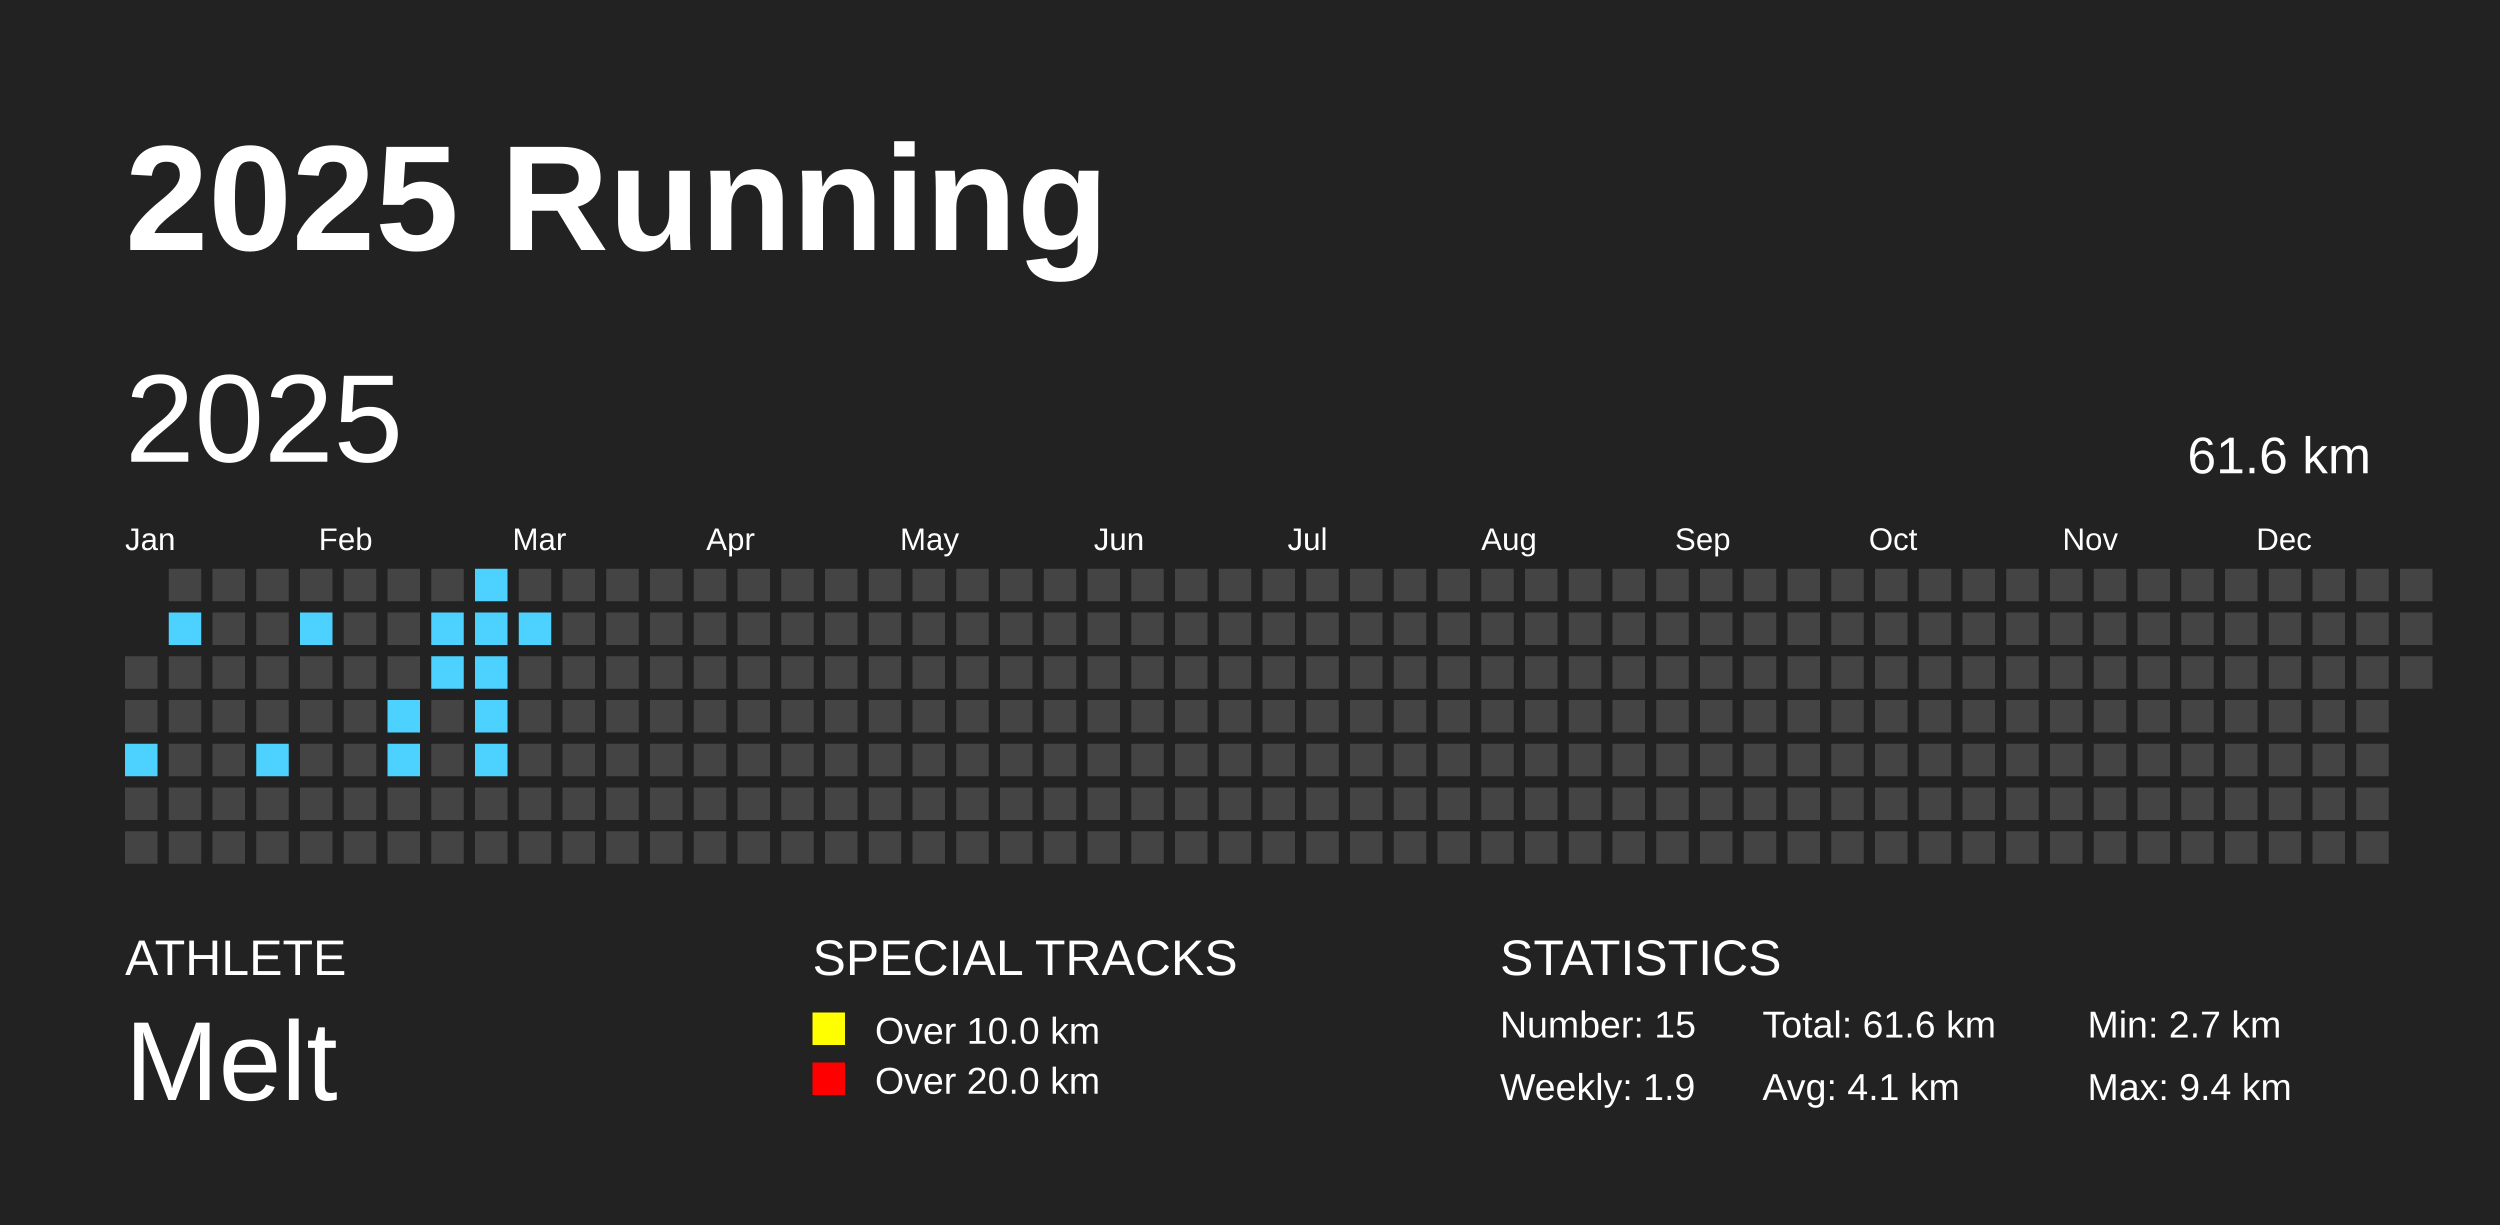
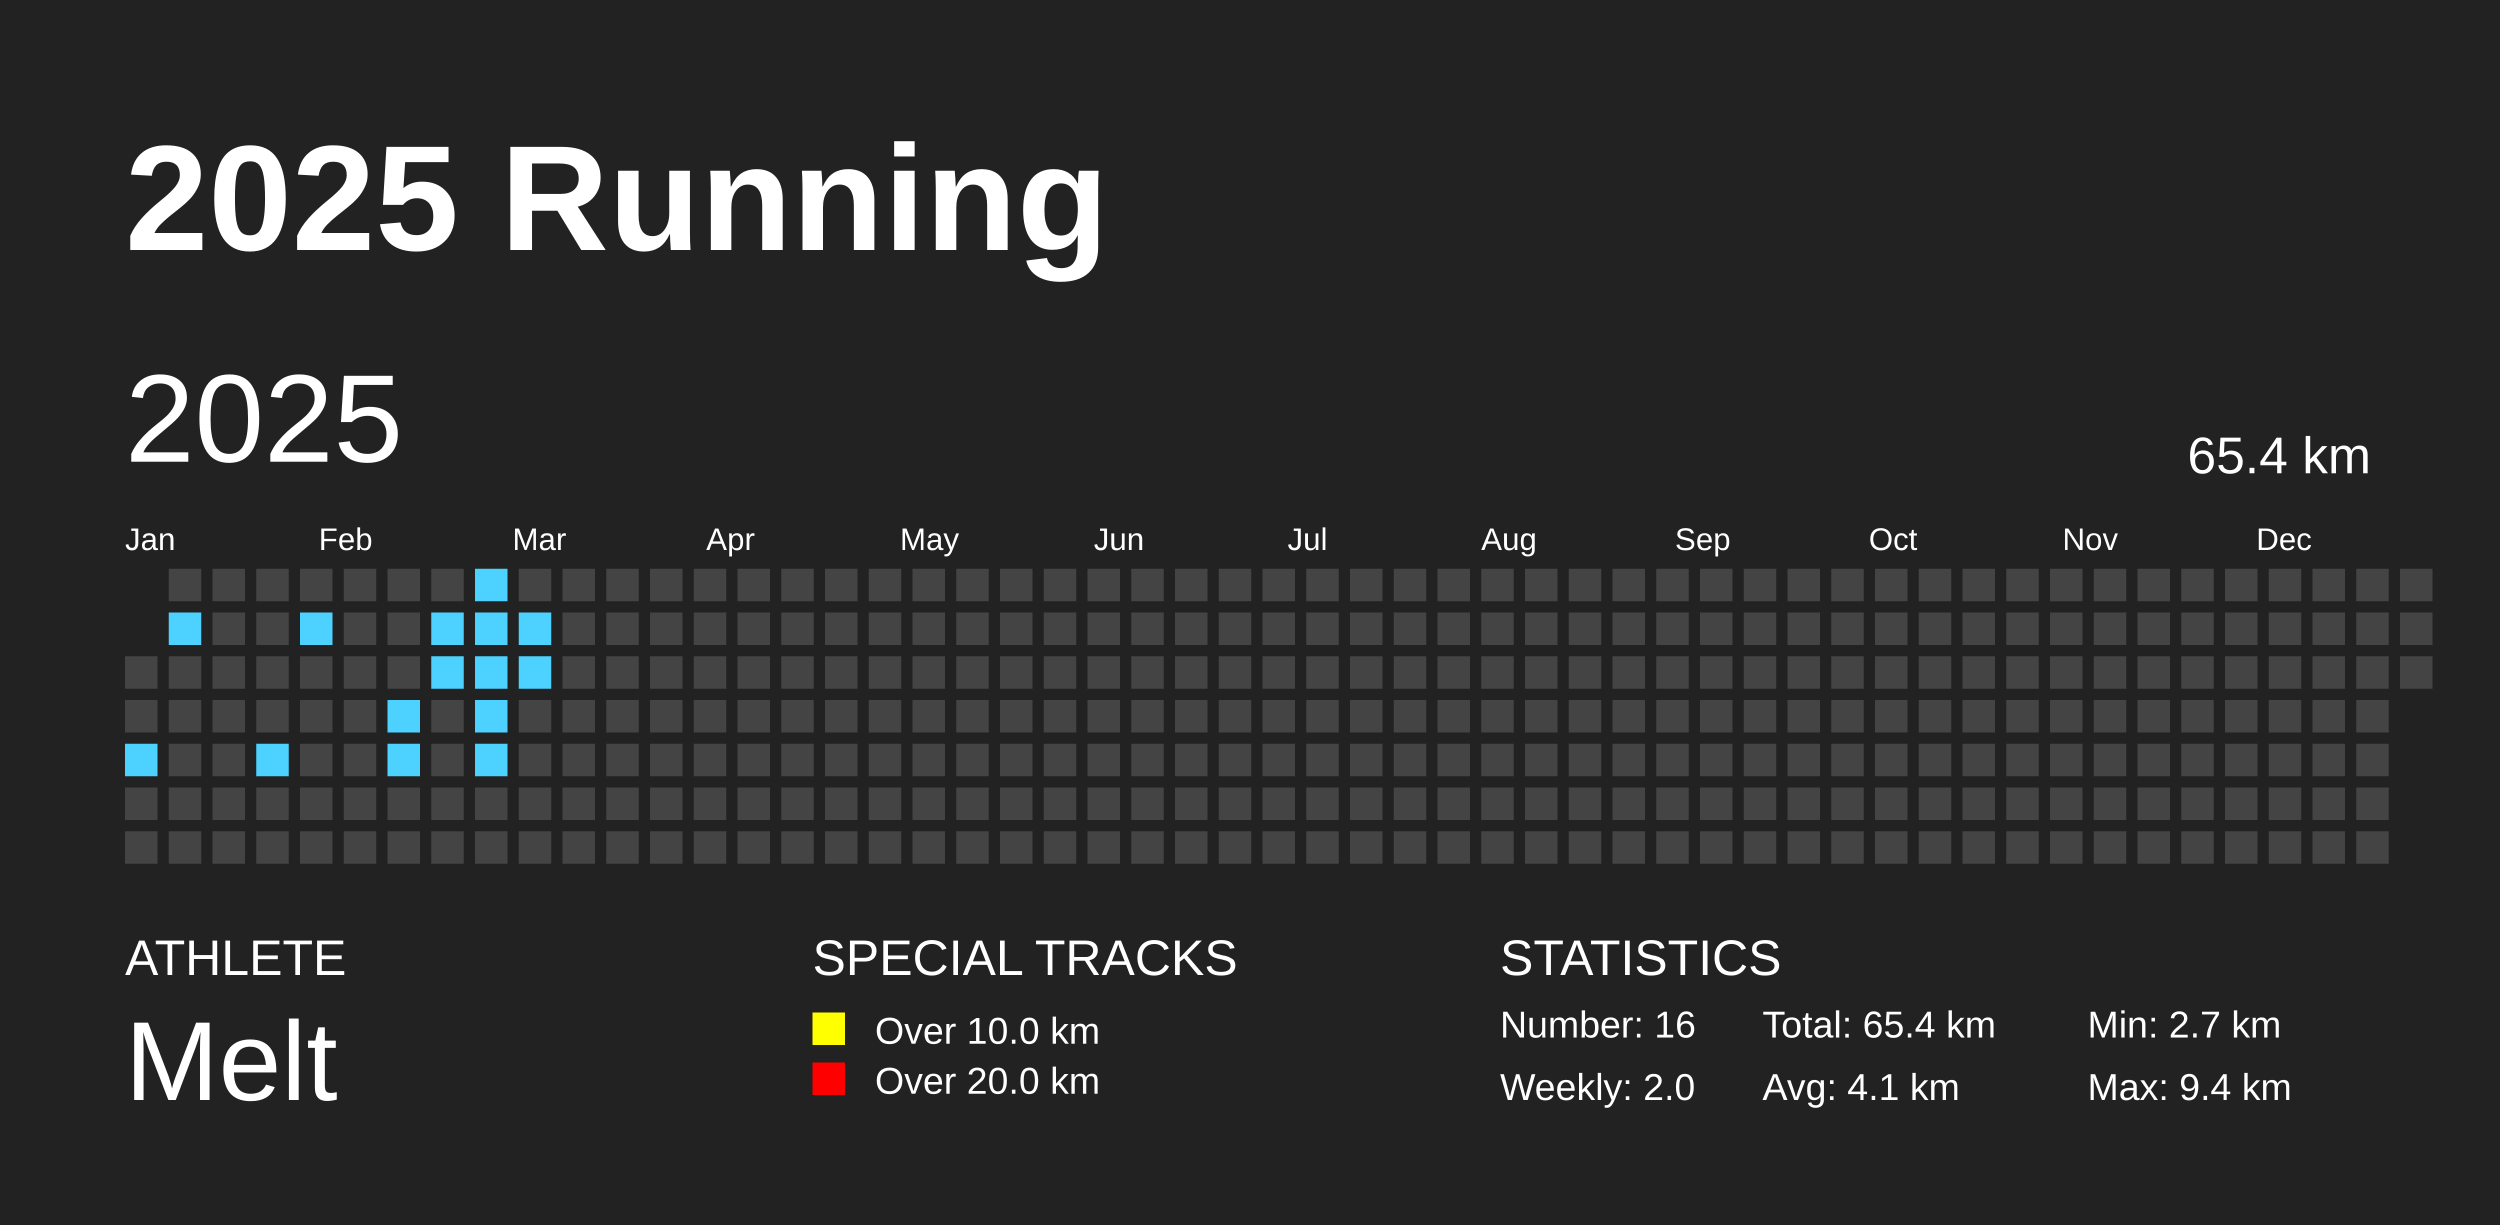
<svg xmlns="http://www.w3.org/2000/svg" baseProfile="full" height="98mm" version="1.1" viewBox="0,0,200,98" width="200mm">
  <defs />
  <rect fill="#222222" height="98" width="200" x="0" y="0" />
  <text fill="#FFFFFF" style="font-size:12px; font-family:Arial; font-weight:bold;" x="10" y="20">2025 Running</text>
  <text fill="#FFFFFF" style="font-size:4px; font-family:Arial" x="10" y="78">ATHLETE</text>
  <text fill="#FFFFFF" style="font-size:9px; font-family:Arial" x="10" y="88">Melt</text>
  <text fill="#FFFFFF" style="font-size:4px; font-family:Arial" x="65" y="78">SPECIAL TRACKS</text>
  <rect fill="yellow" height="2.6" width="2.6" x="65" y="81" />
  <text fill="#FFFFFF" style="font-size:3px; font-family:Arial" x="70" y="83.5">Over 10.0 km</text>
  <rect fill="red" height="2.6" width="2.6" x="65" y="85" />
  <text fill="#FFFFFF" style="font-size:3px; font-family:Arial" x="70" y="87.5">Over 20.0 km</text>
  <text fill="#FFFFFF" style="font-size:4px; font-family:Arial" x="120" y="78">STATISTICS</text>
-   <text fill="#FFFFFF" style="font-size:3px; font-family:Arial" x="120" y="83">Number: 15</text>
-   <text fill="#FFFFFF" style="font-size:3px; font-family:Arial" x="120" y="88">Weekly: 1.9</text>
-   <text fill="#FFFFFF" style="font-size:3px; font-family:Arial" x="141" y="83">Total: 61.6 km</text>
+   <text fill="#FFFFFF" style="font-size:3px; font-family:Arial" x="120" y="83">Number: 16</text>
+   <text fill="#FFFFFF" style="font-size:3px; font-family:Arial" x="120" y="88">Weekly: 2.0</text>
+   <text fill="#FFFFFF" style="font-size:3px; font-family:Arial" x="141" y="83">Total: 65.4 km</text>
  <text fill="#FFFFFF" style="font-size:3px; font-family:Arial" x="141" y="88">Avg: 4.1 km</text>
  <text fill="#FFFFFF" style="font-size:3px; font-family:Arial" x="167" y="83">Min: 2.7 km</text>
  <text fill="#FFFFFF" style="font-size:3px; font-family:Arial" x="167" y="88">Max: 9.4 km</text>
  <text dominant-baseline="hanging" fill="#FFFFFF" style="font-size:10.0px; font-family:Arial;" x="10" y="30">2025</text>
-   <text dominant-baseline="hanging" fill="#FFFFFF" style="font-size:4.125px; font-family:Arial;" x="175" y="35">61.6 km</text>
+   <text dominant-baseline="hanging" fill="#FFFFFF" style="font-size:4.125px; font-family:Arial;" x="175" y="35">65.4 km</text>
  <text fill="#FFFFFF" style="font-size:2.5px; font-family:Arial" x="10.0" y="44">Jan</text>
  <text fill="#FFFFFF" style="font-size:2.5px; font-family:Arial" x="25.5" y="44">Feb</text>
  <text fill="#FFFFFF" style="font-size:2.5px; font-family:Arial" x="41.0" y="44">Mar</text>
  <text fill="#FFFFFF" style="font-size:2.5px; font-family:Arial" x="56.5" y="44">Apr</text>
  <text fill="#FFFFFF" style="font-size:2.5px; font-family:Arial" x="72.0" y="44">May</text>
  <text fill="#FFFFFF" style="font-size:2.5px; font-family:Arial" x="87.5" y="44">Jun</text>
  <text fill="#FFFFFF" style="font-size:2.5px; font-family:Arial" x="103.0" y="44">Jul</text>
  <text fill="#FFFFFF" style="font-size:2.5px; font-family:Arial" x="118.5" y="44">Aug</text>
  <text fill="#FFFFFF" style="font-size:2.5px; font-family:Arial" x="134.0" y="44">Sep</text>
  <text fill="#FFFFFF" style="font-size:2.5px; font-family:Arial" x="149.5" y="44">Oct</text>
  <text fill="#FFFFFF" style="font-size:2.5px; font-family:Arial" x="165.0" y="44">Nov</text>
  <text fill="#FFFFFF" style="font-size:2.5px; font-family:Arial" x="180.5" y="44">Dec</text>
  <rect fill="#444444" height="2.6" width="2.6" x="10.0" y="52.5" />
  <rect fill="#444444" height="2.6" width="2.6" x="10.0" y="56.0" />
  <rect fill="#4DD2FF" height="2.6" width="2.6" x="10.0" y="59.5" />
  <rect fill="#444444" height="2.6" width="2.6" x="10.0" y="63.0" />
  <rect fill="#444444" height="2.6" width="2.6" x="10.0" y="66.5" />
  <rect fill="#444444" height="2.6" width="2.6" x="13.5" y="45.5" />
  <rect fill="#4DD2FF" height="2.6" width="2.6" x="13.5" y="49.0" />
  <rect fill="#444444" height="2.6" width="2.6" x="13.5" y="52.5" />
  <rect fill="#444444" height="2.6" width="2.6" x="13.5" y="56.0" />
  <rect fill="#444444" height="2.6" width="2.6" x="13.5" y="59.5" />
  <rect fill="#444444" height="2.6" width="2.6" x="13.5" y="63.0" />
  <rect fill="#444444" height="2.6" width="2.6" x="13.5" y="66.5" />
  <rect fill="#444444" height="2.6" width="2.6" x="17.0" y="45.5" />
  <rect fill="#444444" height="2.6" width="2.6" x="17.0" y="49.0" />
  <rect fill="#444444" height="2.6" width="2.6" x="17.0" y="52.5" />
  <rect fill="#444444" height="2.6" width="2.6" x="17.0" y="56.0" />
  <rect fill="#444444" height="2.6" width="2.6" x="17.0" y="59.5" />
  <rect fill="#444444" height="2.6" width="2.6" x="17.0" y="63.0" />
  <rect fill="#444444" height="2.6" width="2.6" x="17.0" y="66.5" />
  <rect fill="#444444" height="2.6" width="2.6" x="20.5" y="45.5" />
  <rect fill="#444444" height="2.6" width="2.6" x="20.5" y="49.0" />
  <rect fill="#444444" height="2.6" width="2.6" x="20.5" y="52.5" />
  <rect fill="#444444" height="2.6" width="2.6" x="20.5" y="56.0" />
  <rect fill="#4DD2FF" height="2.6" width="2.6" x="20.5" y="59.5" />
  <rect fill="#444444" height="2.6" width="2.6" x="20.5" y="63.0" />
  <rect fill="#444444" height="2.6" width="2.6" x="20.5" y="66.5" />
  <rect fill="#444444" height="2.6" width="2.6" x="24.0" y="45.5" />
  <rect fill="#4DD2FF" height="2.6" width="2.6" x="24.0" y="49.0" />
  <rect fill="#444444" height="2.6" width="2.6" x="24.0" y="52.5" />
  <rect fill="#444444" height="2.6" width="2.6" x="24.0" y="56.0" />
  <rect fill="#444444" height="2.6" width="2.6" x="24.0" y="59.5" />
  <rect fill="#444444" height="2.6" width="2.6" x="24.0" y="63.0" />
  <rect fill="#444444" height="2.6" width="2.6" x="24.0" y="66.5" />
  <rect fill="#444444" height="2.6" width="2.6" x="27.5" y="45.5" />
  <rect fill="#444444" height="2.6" width="2.6" x="27.5" y="49.0" />
  <rect fill="#444444" height="2.6" width="2.6" x="27.5" y="52.5" />
  <rect fill="#444444" height="2.6" width="2.6" x="27.5" y="56.0" />
  <rect fill="#444444" height="2.6" width="2.6" x="27.5" y="59.5" />
  <rect fill="#444444" height="2.6" width="2.6" x="27.5" y="63.0" />
  <rect fill="#444444" height="2.6" width="2.6" x="27.5" y="66.5" />
  <rect fill="#444444" height="2.6" width="2.6" x="31.0" y="45.5" />
  <rect fill="#444444" height="2.6" width="2.6" x="31.0" y="49.0" />
  <rect fill="#444444" height="2.6" width="2.6" x="31.0" y="52.5" />
  <rect fill="#4DD2FF" height="2.6" width="2.6" x="31.0" y="56.0" />
  <rect fill="#4DD2FF" height="2.6" width="2.6" x="31.0" y="59.5" />
  <rect fill="#444444" height="2.6" width="2.6" x="31.0" y="63.0" />
  <rect fill="#444444" height="2.6" width="2.6" x="31.0" y="66.5" />
  <rect fill="#444444" height="2.6" width="2.6" x="34.5" y="45.5" />
  <rect fill="#4DD2FF" height="2.6" width="2.6" x="34.5" y="49.0" />
  <rect fill="#4DD2FF" height="2.6" width="2.6" x="34.5" y="52.5" />
  <rect fill="#444444" height="2.6" width="2.6" x="34.5" y="56.0" />
  <rect fill="#444444" height="2.6" width="2.6" x="34.5" y="59.5" />
  <rect fill="#444444" height="2.6" width="2.6" x="34.5" y="63.0" />
  <rect fill="#444444" height="2.6" width="2.6" x="34.5" y="66.5" />
  <rect fill="#4DD2FF" height="2.6" width="2.6" x="38.0" y="45.5" />
  <rect fill="#4DD2FF" height="2.6" width="2.6" x="38.0" y="49.0" />
  <rect fill="#4DD2FF" height="2.6" width="2.6" x="38.0" y="52.5" />
  <rect fill="#4DD2FF" height="2.6" width="2.6" x="38.0" y="56.0" />
  <rect fill="#4DD2FF" height="2.6" width="2.6" x="38.0" y="59.5" />
  <rect fill="#444444" height="2.6" width="2.6" x="38.0" y="63.0" />
  <rect fill="#444444" height="2.6" width="2.6" x="38.0" y="66.5" />
  <rect fill="#444444" height="2.6" width="2.6" x="41.5" y="45.5" />
  <rect fill="#4DD2FF" height="2.6" width="2.6" x="41.5" y="49.0" />
-   <rect fill="#444444" height="2.6" width="2.6" x="41.5" y="52.5" />
+   <rect fill="#4DD2FF" height="2.6" width="2.6" x="41.5" y="52.5" />
  <rect fill="#444444" height="2.6" width="2.6" x="41.5" y="56.0" />
  <rect fill="#444444" height="2.6" width="2.6" x="41.5" y="59.5" />
  <rect fill="#444444" height="2.6" width="2.6" x="41.5" y="63.0" />
  <rect fill="#444444" height="2.6" width="2.6" x="41.5" y="66.5" />
  <rect fill="#444444" height="2.6" width="2.6" x="45.0" y="45.5" />
  <rect fill="#444444" height="2.6" width="2.6" x="45.0" y="49.0" />
  <rect fill="#444444" height="2.6" width="2.6" x="45.0" y="52.5" />
  <rect fill="#444444" height="2.6" width="2.6" x="45.0" y="56.0" />
  <rect fill="#444444" height="2.6" width="2.6" x="45.0" y="59.5" />
  <rect fill="#444444" height="2.6" width="2.6" x="45.0" y="63.0" />
  <rect fill="#444444" height="2.6" width="2.6" x="45.0" y="66.5" />
  <rect fill="#444444" height="2.6" width="2.6" x="48.5" y="45.5" />
  <rect fill="#444444" height="2.6" width="2.6" x="48.5" y="49.0" />
  <rect fill="#444444" height="2.6" width="2.6" x="48.5" y="52.5" />
  <rect fill="#444444" height="2.6" width="2.6" x="48.5" y="56.0" />
  <rect fill="#444444" height="2.6" width="2.6" x="48.5" y="59.5" />
  <rect fill="#444444" height="2.6" width="2.6" x="48.5" y="63.0" />
  <rect fill="#444444" height="2.6" width="2.6" x="48.5" y="66.5" />
  <rect fill="#444444" height="2.6" width="2.6" x="52.0" y="45.5" />
  <rect fill="#444444" height="2.6" width="2.6" x="52.0" y="49.0" />
  <rect fill="#444444" height="2.6" width="2.6" x="52.0" y="52.5" />
  <rect fill="#444444" height="2.6" width="2.6" x="52.0" y="56.0" />
  <rect fill="#444444" height="2.6" width="2.6" x="52.0" y="59.5" />
  <rect fill="#444444" height="2.6" width="2.6" x="52.0" y="63.0" />
  <rect fill="#444444" height="2.6" width="2.6" x="52.0" y="66.5" />
  <rect fill="#444444" height="2.6" width="2.6" x="55.5" y="45.5" />
  <rect fill="#444444" height="2.6" width="2.6" x="55.5" y="49.0" />
  <rect fill="#444444" height="2.6" width="2.6" x="55.5" y="52.5" />
  <rect fill="#444444" height="2.6" width="2.6" x="55.5" y="56.0" />
  <rect fill="#444444" height="2.6" width="2.6" x="55.5" y="59.5" />
  <rect fill="#444444" height="2.6" width="2.6" x="55.5" y="63.0" />
  <rect fill="#444444" height="2.6" width="2.6" x="55.5" y="66.5" />
  <rect fill="#444444" height="2.6" width="2.6" x="59.0" y="45.5" />
  <rect fill="#444444" height="2.6" width="2.6" x="59.0" y="49.0" />
  <rect fill="#444444" height="2.6" width="2.6" x="59.0" y="52.5" />
  <rect fill="#444444" height="2.6" width="2.6" x="59.0" y="56.0" />
  <rect fill="#444444" height="2.6" width="2.6" x="59.0" y="59.5" />
  <rect fill="#444444" height="2.6" width="2.6" x="59.0" y="63.0" />
  <rect fill="#444444" height="2.6" width="2.6" x="59.0" y="66.5" />
  <rect fill="#444444" height="2.6" width="2.6" x="62.5" y="45.5" />
  <rect fill="#444444" height="2.6" width="2.6" x="62.5" y="49.0" />
  <rect fill="#444444" height="2.6" width="2.6" x="62.5" y="52.5" />
  <rect fill="#444444" height="2.6" width="2.6" x="62.5" y="56.0" />
  <rect fill="#444444" height="2.6" width="2.6" x="62.5" y="59.5" />
  <rect fill="#444444" height="2.6" width="2.6" x="62.5" y="63.0" />
  <rect fill="#444444" height="2.6" width="2.6" x="62.5" y="66.5" />
  <rect fill="#444444" height="2.6" width="2.6" x="66.0" y="45.5" />
  <rect fill="#444444" height="2.6" width="2.6" x="66.0" y="49.0" />
  <rect fill="#444444" height="2.6" width="2.6" x="66.0" y="52.5" />
  <rect fill="#444444" height="2.6" width="2.6" x="66.0" y="56.0" />
  <rect fill="#444444" height="2.6" width="2.6" x="66.0" y="59.5" />
  <rect fill="#444444" height="2.6" width="2.6" x="66.0" y="63.0" />
  <rect fill="#444444" height="2.6" width="2.6" x="66.0" y="66.5" />
  <rect fill="#444444" height="2.6" width="2.6" x="69.5" y="45.5" />
  <rect fill="#444444" height="2.6" width="2.6" x="69.5" y="49.0" />
  <rect fill="#444444" height="2.6" width="2.6" x="69.5" y="52.5" />
  <rect fill="#444444" height="2.6" width="2.6" x="69.5" y="56.0" />
  <rect fill="#444444" height="2.6" width="2.6" x="69.5" y="59.5" />
  <rect fill="#444444" height="2.6" width="2.6" x="69.5" y="63.0" />
  <rect fill="#444444" height="2.6" width="2.6" x="69.5" y="66.5" />
  <rect fill="#444444" height="2.6" width="2.6" x="73.0" y="45.5" />
  <rect fill="#444444" height="2.6" width="2.6" x="73.0" y="49.0" />
  <rect fill="#444444" height="2.6" width="2.6" x="73.0" y="52.5" />
  <rect fill="#444444" height="2.6" width="2.6" x="73.0" y="56.0" />
  <rect fill="#444444" height="2.6" width="2.6" x="73.0" y="59.5" />
  <rect fill="#444444" height="2.6" width="2.6" x="73.0" y="63.0" />
  <rect fill="#444444" height="2.6" width="2.6" x="73.0" y="66.5" />
  <rect fill="#444444" height="2.6" width="2.6" x="76.5" y="45.5" />
  <rect fill="#444444" height="2.6" width="2.6" x="76.5" y="49.0" />
  <rect fill="#444444" height="2.6" width="2.6" x="76.5" y="52.5" />
  <rect fill="#444444" height="2.6" width="2.6" x="76.5" y="56.0" />
  <rect fill="#444444" height="2.6" width="2.6" x="76.5" y="59.5" />
  <rect fill="#444444" height="2.6" width="2.6" x="76.5" y="63.0" />
  <rect fill="#444444" height="2.6" width="2.6" x="76.5" y="66.5" />
  <rect fill="#444444" height="2.6" width="2.6" x="80.0" y="45.5" />
  <rect fill="#444444" height="2.6" width="2.6" x="80.0" y="49.0" />
  <rect fill="#444444" height="2.6" width="2.6" x="80.0" y="52.5" />
  <rect fill="#444444" height="2.6" width="2.6" x="80.0" y="56.0" />
  <rect fill="#444444" height="2.6" width="2.6" x="80.0" y="59.5" />
  <rect fill="#444444" height="2.6" width="2.6" x="80.0" y="63.0" />
  <rect fill="#444444" height="2.6" width="2.6" x="80.0" y="66.5" />
  <rect fill="#444444" height="2.6" width="2.6" x="83.5" y="45.5" />
  <rect fill="#444444" height="2.6" width="2.6" x="83.5" y="49.0" />
  <rect fill="#444444" height="2.6" width="2.6" x="83.5" y="52.5" />
  <rect fill="#444444" height="2.6" width="2.6" x="83.5" y="56.0" />
  <rect fill="#444444" height="2.6" width="2.6" x="83.5" y="59.5" />
  <rect fill="#444444" height="2.6" width="2.6" x="83.5" y="63.0" />
  <rect fill="#444444" height="2.6" width="2.6" x="83.5" y="66.5" />
  <rect fill="#444444" height="2.6" width="2.6" x="87.0" y="45.5" />
  <rect fill="#444444" height="2.6" width="2.6" x="87.0" y="49.0" />
  <rect fill="#444444" height="2.6" width="2.6" x="87.0" y="52.5" />
  <rect fill="#444444" height="2.6" width="2.6" x="87.0" y="56.0" />
  <rect fill="#444444" height="2.6" width="2.6" x="87.0" y="59.5" />
  <rect fill="#444444" height="2.6" width="2.6" x="87.0" y="63.0" />
  <rect fill="#444444" height="2.6" width="2.6" x="87.0" y="66.5" />
  <rect fill="#444444" height="2.6" width="2.6" x="90.5" y="45.5" />
  <rect fill="#444444" height="2.6" width="2.6" x="90.5" y="49.0" />
  <rect fill="#444444" height="2.6" width="2.6" x="90.5" y="52.5" />
  <rect fill="#444444" height="2.6" width="2.6" x="90.5" y="56.0" />
  <rect fill="#444444" height="2.6" width="2.6" x="90.5" y="59.5" />
  <rect fill="#444444" height="2.6" width="2.6" x="90.5" y="63.0" />
  <rect fill="#444444" height="2.6" width="2.6" x="90.5" y="66.5" />
  <rect fill="#444444" height="2.6" width="2.6" x="94.0" y="45.5" />
  <rect fill="#444444" height="2.6" width="2.6" x="94.0" y="49.0" />
  <rect fill="#444444" height="2.6" width="2.6" x="94.0" y="52.5" />
  <rect fill="#444444" height="2.6" width="2.6" x="94.0" y="56.0" />
  <rect fill="#444444" height="2.6" width="2.6" x="94.0" y="59.5" />
  <rect fill="#444444" height="2.6" width="2.6" x="94.0" y="63.0" />
  <rect fill="#444444" height="2.6" width="2.6" x="94.0" y="66.5" />
  <rect fill="#444444" height="2.6" width="2.6" x="97.5" y="45.5" />
  <rect fill="#444444" height="2.6" width="2.6" x="97.5" y="49.0" />
  <rect fill="#444444" height="2.6" width="2.6" x="97.5" y="52.5" />
  <rect fill="#444444" height="2.6" width="2.6" x="97.5" y="56.0" />
  <rect fill="#444444" height="2.6" width="2.6" x="97.5" y="59.5" />
  <rect fill="#444444" height="2.6" width="2.6" x="97.5" y="63.0" />
  <rect fill="#444444" height="2.6" width="2.6" x="97.5" y="66.5" />
  <rect fill="#444444" height="2.6" width="2.6" x="101.0" y="45.5" />
  <rect fill="#444444" height="2.6" width="2.6" x="101.0" y="49.0" />
  <rect fill="#444444" height="2.6" width="2.6" x="101.0" y="52.5" />
  <rect fill="#444444" height="2.6" width="2.6" x="101.0" y="56.0" />
  <rect fill="#444444" height="2.6" width="2.6" x="101.0" y="59.5" />
  <rect fill="#444444" height="2.6" width="2.6" x="101.0" y="63.0" />
  <rect fill="#444444" height="2.6" width="2.6" x="101.0" y="66.5" />
  <rect fill="#444444" height="2.6" width="2.6" x="104.5" y="45.5" />
  <rect fill="#444444" height="2.6" width="2.6" x="104.5" y="49.0" />
  <rect fill="#444444" height="2.6" width="2.6" x="104.5" y="52.5" />
  <rect fill="#444444" height="2.6" width="2.6" x="104.5" y="56.0" />
  <rect fill="#444444" height="2.6" width="2.6" x="104.5" y="59.5" />
  <rect fill="#444444" height="2.6" width="2.6" x="104.5" y="63.0" />
  <rect fill="#444444" height="2.6" width="2.6" x="104.5" y="66.5" />
  <rect fill="#444444" height="2.6" width="2.6" x="108.0" y="45.5" />
  <rect fill="#444444" height="2.6" width="2.6" x="108.0" y="49.0" />
  <rect fill="#444444" height="2.6" width="2.6" x="108.0" y="52.5" />
  <rect fill="#444444" height="2.6" width="2.6" x="108.0" y="56.0" />
  <rect fill="#444444" height="2.6" width="2.6" x="108.0" y="59.5" />
  <rect fill="#444444" height="2.6" width="2.6" x="108.0" y="63.0" />
  <rect fill="#444444" height="2.6" width="2.6" x="108.0" y="66.5" />
  <rect fill="#444444" height="2.6" width="2.6" x="111.5" y="45.5" />
  <rect fill="#444444" height="2.6" width="2.6" x="111.5" y="49.0" />
  <rect fill="#444444" height="2.6" width="2.6" x="111.5" y="52.5" />
  <rect fill="#444444" height="2.6" width="2.6" x="111.5" y="56.0" />
  <rect fill="#444444" height="2.6" width="2.6" x="111.5" y="59.5" />
  <rect fill="#444444" height="2.6" width="2.6" x="111.5" y="63.0" />
  <rect fill="#444444" height="2.6" width="2.6" x="111.5" y="66.5" />
  <rect fill="#444444" height="2.6" width="2.6" x="115.0" y="45.5" />
  <rect fill="#444444" height="2.6" width="2.6" x="115.0" y="49.0" />
  <rect fill="#444444" height="2.6" width="2.6" x="115.0" y="52.5" />
  <rect fill="#444444" height="2.6" width="2.6" x="115.0" y="56.0" />
  <rect fill="#444444" height="2.6" width="2.6" x="115.0" y="59.5" />
  <rect fill="#444444" height="2.6" width="2.6" x="115.0" y="63.0" />
  <rect fill="#444444" height="2.6" width="2.6" x="115.0" y="66.5" />
  <rect fill="#444444" height="2.6" width="2.6" x="118.5" y="45.5" />
  <rect fill="#444444" height="2.6" width="2.6" x="118.5" y="49.0" />
  <rect fill="#444444" height="2.6" width="2.6" x="118.5" y="52.5" />
  <rect fill="#444444" height="2.6" width="2.6" x="118.5" y="56.0" />
  <rect fill="#444444" height="2.6" width="2.6" x="118.5" y="59.5" />
  <rect fill="#444444" height="2.6" width="2.6" x="118.5" y="63.0" />
  <rect fill="#444444" height="2.6" width="2.6" x="118.5" y="66.5" />
  <rect fill="#444444" height="2.6" width="2.6" x="122.0" y="45.5" />
  <rect fill="#444444" height="2.6" width="2.6" x="122.0" y="49.0" />
  <rect fill="#444444" height="2.6" width="2.6" x="122.0" y="52.5" />
  <rect fill="#444444" height="2.6" width="2.6" x="122.0" y="56.0" />
  <rect fill="#444444" height="2.6" width="2.6" x="122.0" y="59.5" />
  <rect fill="#444444" height="2.6" width="2.6" x="122.0" y="63.0" />
  <rect fill="#444444" height="2.6" width="2.6" x="122.0" y="66.5" />
  <rect fill="#444444" height="2.6" width="2.6" x="125.5" y="45.5" />
  <rect fill="#444444" height="2.6" width="2.6" x="125.5" y="49.0" />
  <rect fill="#444444" height="2.6" width="2.6" x="125.5" y="52.5" />
  <rect fill="#444444" height="2.6" width="2.6" x="125.5" y="56.0" />
  <rect fill="#444444" height="2.6" width="2.6" x="125.5" y="59.5" />
  <rect fill="#444444" height="2.6" width="2.6" x="125.5" y="63.0" />
  <rect fill="#444444" height="2.6" width="2.6" x="125.5" y="66.5" />
  <rect fill="#444444" height="2.6" width="2.6" x="129.0" y="45.5" />
  <rect fill="#444444" height="2.6" width="2.6" x="129.0" y="49.0" />
  <rect fill="#444444" height="2.6" width="2.6" x="129.0" y="52.5" />
  <rect fill="#444444" height="2.6" width="2.6" x="129.0" y="56.0" />
  <rect fill="#444444" height="2.6" width="2.6" x="129.0" y="59.5" />
  <rect fill="#444444" height="2.6" width="2.6" x="129.0" y="63.0" />
  <rect fill="#444444" height="2.6" width="2.6" x="129.0" y="66.5" />
  <rect fill="#444444" height="2.6" width="2.6" x="132.5" y="45.5" />
  <rect fill="#444444" height="2.6" width="2.6" x="132.5" y="49.0" />
  <rect fill="#444444" height="2.6" width="2.6" x="132.5" y="52.5" />
  <rect fill="#444444" height="2.6" width="2.6" x="132.5" y="56.0" />
  <rect fill="#444444" height="2.6" width="2.6" x="132.5" y="59.5" />
  <rect fill="#444444" height="2.6" width="2.6" x="132.5" y="63.0" />
  <rect fill="#444444" height="2.6" width="2.6" x="132.5" y="66.5" />
  <rect fill="#444444" height="2.6" width="2.6" x="136.0" y="45.5" />
  <rect fill="#444444" height="2.6" width="2.6" x="136.0" y="49.0" />
  <rect fill="#444444" height="2.6" width="2.6" x="136.0" y="52.5" />
  <rect fill="#444444" height="2.6" width="2.6" x="136.0" y="56.0" />
  <rect fill="#444444" height="2.6" width="2.6" x="136.0" y="59.5" />
  <rect fill="#444444" height="2.6" width="2.6" x="136.0" y="63.0" />
  <rect fill="#444444" height="2.6" width="2.6" x="136.0" y="66.5" />
  <rect fill="#444444" height="2.6" width="2.6" x="139.5" y="45.5" />
  <rect fill="#444444" height="2.6" width="2.6" x="139.5" y="49.0" />
  <rect fill="#444444" height="2.6" width="2.6" x="139.5" y="52.5" />
  <rect fill="#444444" height="2.6" width="2.6" x="139.5" y="56.0" />
  <rect fill="#444444" height="2.6" width="2.6" x="139.5" y="59.5" />
  <rect fill="#444444" height="2.6" width="2.6" x="139.5" y="63.0" />
  <rect fill="#444444" height="2.6" width="2.6" x="139.5" y="66.5" />
  <rect fill="#444444" height="2.6" width="2.6" x="143.0" y="45.5" />
  <rect fill="#444444" height="2.6" width="2.6" x="143.0" y="49.0" />
  <rect fill="#444444" height="2.6" width="2.6" x="143.0" y="52.5" />
  <rect fill="#444444" height="2.6" width="2.6" x="143.0" y="56.0" />
  <rect fill="#444444" height="2.6" width="2.6" x="143.0" y="59.5" />
  <rect fill="#444444" height="2.6" width="2.6" x="143.0" y="63.0" />
  <rect fill="#444444" height="2.6" width="2.6" x="143.0" y="66.5" />
  <rect fill="#444444" height="2.6" width="2.6" x="146.5" y="45.5" />
  <rect fill="#444444" height="2.6" width="2.6" x="146.5" y="49.0" />
  <rect fill="#444444" height="2.6" width="2.6" x="146.5" y="52.5" />
  <rect fill="#444444" height="2.6" width="2.6" x="146.5" y="56.0" />
  <rect fill="#444444" height="2.6" width="2.6" x="146.5" y="59.5" />
  <rect fill="#444444" height="2.6" width="2.6" x="146.5" y="63.0" />
  <rect fill="#444444" height="2.6" width="2.6" x="146.5" y="66.5" />
  <rect fill="#444444" height="2.6" width="2.6" x="150.0" y="45.5" />
  <rect fill="#444444" height="2.6" width="2.6" x="150.0" y="49.0" />
  <rect fill="#444444" height="2.6" width="2.6" x="150.0" y="52.5" />
  <rect fill="#444444" height="2.6" width="2.6" x="150.0" y="56.0" />
  <rect fill="#444444" height="2.6" width="2.6" x="150.0" y="59.5" />
  <rect fill="#444444" height="2.6" width="2.6" x="150.0" y="63.0" />
  <rect fill="#444444" height="2.6" width="2.6" x="150.0" y="66.5" />
  <rect fill="#444444" height="2.6" width="2.6" x="153.5" y="45.5" />
  <rect fill="#444444" height="2.6" width="2.6" x="153.5" y="49.0" />
  <rect fill="#444444" height="2.6" width="2.6" x="153.5" y="52.5" />
  <rect fill="#444444" height="2.6" width="2.6" x="153.5" y="56.0" />
  <rect fill="#444444" height="2.6" width="2.6" x="153.5" y="59.5" />
  <rect fill="#444444" height="2.6" width="2.6" x="153.5" y="63.0" />
  <rect fill="#444444" height="2.6" width="2.6" x="153.5" y="66.5" />
  <rect fill="#444444" height="2.6" width="2.6" x="157.0" y="45.5" />
  <rect fill="#444444" height="2.6" width="2.6" x="157.0" y="49.0" />
  <rect fill="#444444" height="2.6" width="2.6" x="157.0" y="52.5" />
  <rect fill="#444444" height="2.6" width="2.6" x="157.0" y="56.0" />
  <rect fill="#444444" height="2.6" width="2.6" x="157.0" y="59.5" />
  <rect fill="#444444" height="2.6" width="2.6" x="157.0" y="63.0" />
  <rect fill="#444444" height="2.6" width="2.6" x="157.0" y="66.5" />
  <rect fill="#444444" height="2.6" width="2.6" x="160.5" y="45.5" />
  <rect fill="#444444" height="2.6" width="2.6" x="160.5" y="49.0" />
  <rect fill="#444444" height="2.6" width="2.6" x="160.5" y="52.5" />
  <rect fill="#444444" height="2.6" width="2.6" x="160.5" y="56.0" />
  <rect fill="#444444" height="2.6" width="2.6" x="160.5" y="59.5" />
  <rect fill="#444444" height="2.6" width="2.6" x="160.5" y="63.0" />
  <rect fill="#444444" height="2.6" width="2.6" x="160.5" y="66.5" />
  <rect fill="#444444" height="2.6" width="2.6" x="164.0" y="45.5" />
  <rect fill="#444444" height="2.6" width="2.6" x="164.0" y="49.0" />
  <rect fill="#444444" height="2.6" width="2.6" x="164.0" y="52.5" />
  <rect fill="#444444" height="2.6" width="2.6" x="164.0" y="56.0" />
  <rect fill="#444444" height="2.6" width="2.6" x="164.0" y="59.5" />
  <rect fill="#444444" height="2.6" width="2.6" x="164.0" y="63.0" />
  <rect fill="#444444" height="2.6" width="2.6" x="164.0" y="66.5" />
  <rect fill="#444444" height="2.6" width="2.6" x="167.5" y="45.5" />
  <rect fill="#444444" height="2.6" width="2.6" x="167.5" y="49.0" />
  <rect fill="#444444" height="2.6" width="2.6" x="167.5" y="52.5" />
  <rect fill="#444444" height="2.6" width="2.6" x="167.5" y="56.0" />
  <rect fill="#444444" height="2.6" width="2.6" x="167.5" y="59.5" />
  <rect fill="#444444" height="2.6" width="2.6" x="167.5" y="63.0" />
  <rect fill="#444444" height="2.6" width="2.6" x="167.5" y="66.5" />
  <rect fill="#444444" height="2.6" width="2.6" x="171.0" y="45.5" />
  <rect fill="#444444" height="2.6" width="2.6" x="171.0" y="49.0" />
  <rect fill="#444444" height="2.6" width="2.6" x="171.0" y="52.5" />
  <rect fill="#444444" height="2.6" width="2.6" x="171.0" y="56.0" />
  <rect fill="#444444" height="2.6" width="2.6" x="171.0" y="59.5" />
  <rect fill="#444444" height="2.6" width="2.6" x="171.0" y="63.0" />
  <rect fill="#444444" height="2.6" width="2.6" x="171.0" y="66.5" />
  <rect fill="#444444" height="2.6" width="2.6" x="174.5" y="45.5" />
  <rect fill="#444444" height="2.6" width="2.6" x="174.5" y="49.0" />
  <rect fill="#444444" height="2.6" width="2.6" x="174.5" y="52.5" />
  <rect fill="#444444" height="2.6" width="2.6" x="174.5" y="56.0" />
  <rect fill="#444444" height="2.6" width="2.6" x="174.5" y="59.5" />
  <rect fill="#444444" height="2.6" width="2.6" x="174.5" y="63.0" />
  <rect fill="#444444" height="2.6" width="2.6" x="174.5" y="66.5" />
  <rect fill="#444444" height="2.6" width="2.6" x="178.0" y="45.5" />
  <rect fill="#444444" height="2.6" width="2.6" x="178.0" y="49.0" />
  <rect fill="#444444" height="2.6" width="2.6" x="178.0" y="52.5" />
  <rect fill="#444444" height="2.6" width="2.6" x="178.0" y="56.0" />
  <rect fill="#444444" height="2.6" width="2.6" x="178.0" y="59.5" />
  <rect fill="#444444" height="2.6" width="2.6" x="178.0" y="63.0" />
  <rect fill="#444444" height="2.6" width="2.6" x="178.0" y="66.5" />
  <rect fill="#444444" height="2.6" width="2.6" x="181.5" y="45.5" />
  <rect fill="#444444" height="2.6" width="2.6" x="181.5" y="49.0" />
  <rect fill="#444444" height="2.6" width="2.6" x="181.5" y="52.5" />
  <rect fill="#444444" height="2.6" width="2.6" x="181.5" y="56.0" />
  <rect fill="#444444" height="2.6" width="2.6" x="181.5" y="59.5" />
  <rect fill="#444444" height="2.6" width="2.6" x="181.5" y="63.0" />
  <rect fill="#444444" height="2.6" width="2.6" x="181.5" y="66.5" />
  <rect fill="#444444" height="2.6" width="2.6" x="185.0" y="45.5" />
  <rect fill="#444444" height="2.6" width="2.6" x="185.0" y="49.0" />
  <rect fill="#444444" height="2.6" width="2.6" x="185.0" y="52.5" />
  <rect fill="#444444" height="2.6" width="2.6" x="185.0" y="56.0" />
  <rect fill="#444444" height="2.6" width="2.6" x="185.0" y="59.5" />
  <rect fill="#444444" height="2.6" width="2.6" x="185.0" y="63.0" />
  <rect fill="#444444" height="2.6" width="2.6" x="185.0" y="66.5" />
  <rect fill="#444444" height="2.6" width="2.6" x="188.5" y="45.5" />
  <rect fill="#444444" height="2.6" width="2.6" x="188.5" y="49.0" />
  <rect fill="#444444" height="2.6" width="2.6" x="188.5" y="52.5" />
  <rect fill="#444444" height="2.6" width="2.6" x="188.5" y="56.0" />
  <rect fill="#444444" height="2.6" width="2.6" x="188.5" y="59.5" />
  <rect fill="#444444" height="2.6" width="2.6" x="188.5" y="63.0" />
  <rect fill="#444444" height="2.6" width="2.6" x="188.5" y="66.5" />
  <rect fill="#444444" height="2.6" width="2.6" x="192.0" y="45.5" />
  <rect fill="#444444" height="2.6" width="2.6" x="192.0" y="49.0" />
  <rect fill="#444444" height="2.6" width="2.6" x="192.0" y="52.5" />
</svg>
